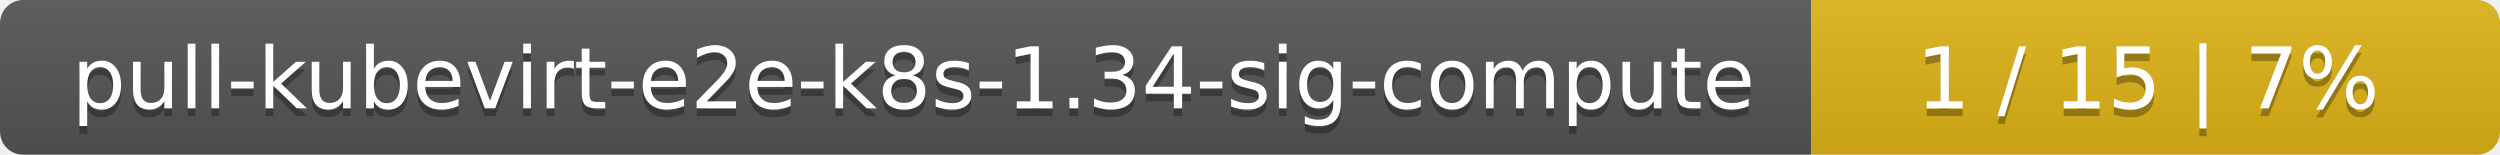
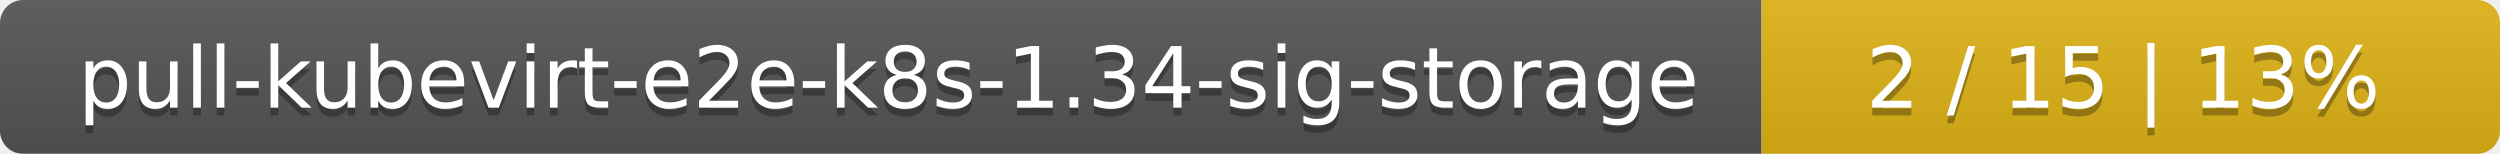
- <svg xmlns="http://www.w3.org/2000/svg" width="323" height="20">
+ <svg xmlns="http://www.w3.org/2000/svg" width="325" height="20">
  <linearGradient id="smooth" x2="0" y2="100%">
    <stop offset="0" stop-color="#bbb" stop-opacity=".1" />
    <stop offset="1" stop-opacity=".1" />
  </linearGradient>
  <mask id="round">
-     <rect width="323" height="20" rx="3" fill="#fff" />
+     <rect width="325" height="20" rx="3" fill="#fff" />
  </mask>
  <g mask="url(#round)">
-     <rect width="234" height="20" fill="#555" />
-     <rect x="234" width="89" height="20" fill="#dfb317" />
-     <rect width="323" height="20" fill="url(#smooth)" />
+     <rect width="229" height="20" fill="#555" />
+     <rect x="229" width="96" height="20" fill="#dfb317" />
+     <rect width="325" height="20" fill="url(#smooth)" />
  </g>
  <g fill="#fff" text-anchor="middle" font-family="DejaVu Sans,Verdana,Geneva,sans-serif" font-size="11">
-     <text x="118" y="15" fill="#010101" fill-opacity=".3">pull-kubevirt-e2e-k8s-1.34-sig-compute</text>
-     <text x="118" y="14">pull-kubevirt-e2e-k8s-1.34-sig-compute</text>
-     <text x="277.5" y="15" fill="#010101" fill-opacity=".3">1 / 15    |    7%</text>
-     <text x="277.5" y="14">1 / 15    |    7%</text>
+     <text x="115.5" y="15" fill="#010101" fill-opacity=".3">pull-kubevirt-e2e-k8s-1.34-sig-storage</text>
+     <text x="115.5" y="14">pull-kubevirt-e2e-k8s-1.34-sig-storage</text>
+     <text x="276" y="15" fill="#010101" fill-opacity=".3">2 / 15    |    13%</text>
+     <text x="276" y="14">2 / 15    |    13%</text>
  </g>
</svg>
